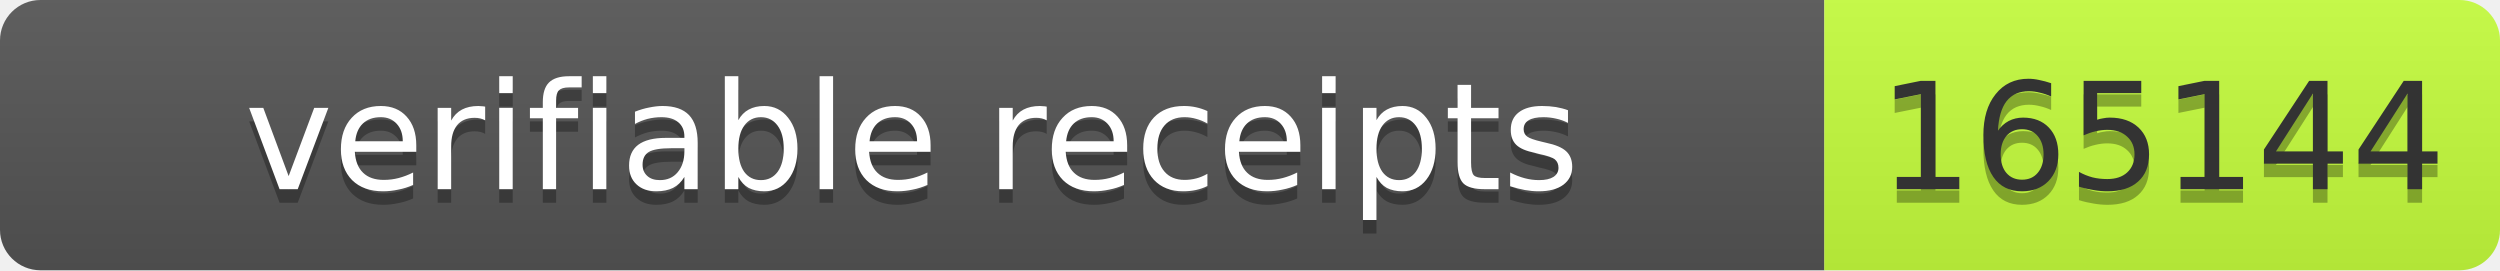
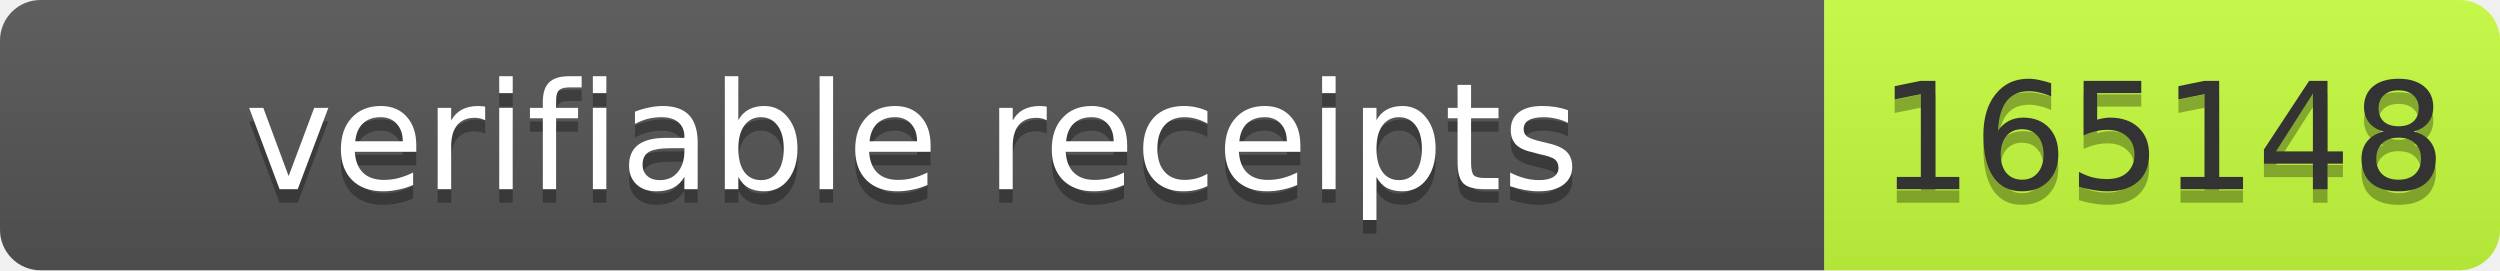
- <svg xmlns="http://www.w3.org/2000/svg" width="185" height="20" role="img" aria-label="verifiable receipts: 165144">
+ <svg xmlns="http://www.w3.org/2000/svg" width="185" height="20" role="img" aria-label="verifiable receipts: 165148">
  <linearGradient id="s" x2="0" y2="100%">
    <stop offset="0" stop-color="#bbb" stop-opacity=".1" />
    <stop offset="1" stop-opacity=".1" />
  </linearGradient>
  <clipPath id="r">
    <rect width="185" height="20" rx="3" fill="#fff" />
  </clipPath>
  <g clip-path="url(#r)">
    <rect width="135" height="20" fill="#555" />
    <rect x="135" width="50" height="20" fill="#c6ff3d" />
    <rect width="185" height="20" fill="url(#s)" />
  </g>
  <g font-family="Verdana,Geneva,DejaVu Sans,sans-serif" font-size="11">
    <text x="67.5" y="15" fill="#010101" fill-opacity=".3" text-anchor="middle" textLength="125">verifiable receipts</text>
    <text x="67.5" y="14" fill="#fff" text-anchor="middle" textLength="125">verifiable receipts</text>
-     <text x="160.0" y="15" fill="#010101" fill-opacity=".3" text-anchor="middle" textLength="40">165144</text>
-     <text x="160.0" y="14" fill="#333" text-anchor="middle" textLength="40">165144</text>
+     <text x="160.0" y="15" fill="#010101" fill-opacity=".3" text-anchor="middle" textLength="40">165148</text>
+     <text x="160.0" y="14" fill="#333" text-anchor="middle" textLength="40">165148</text>
  </g>
</svg>
